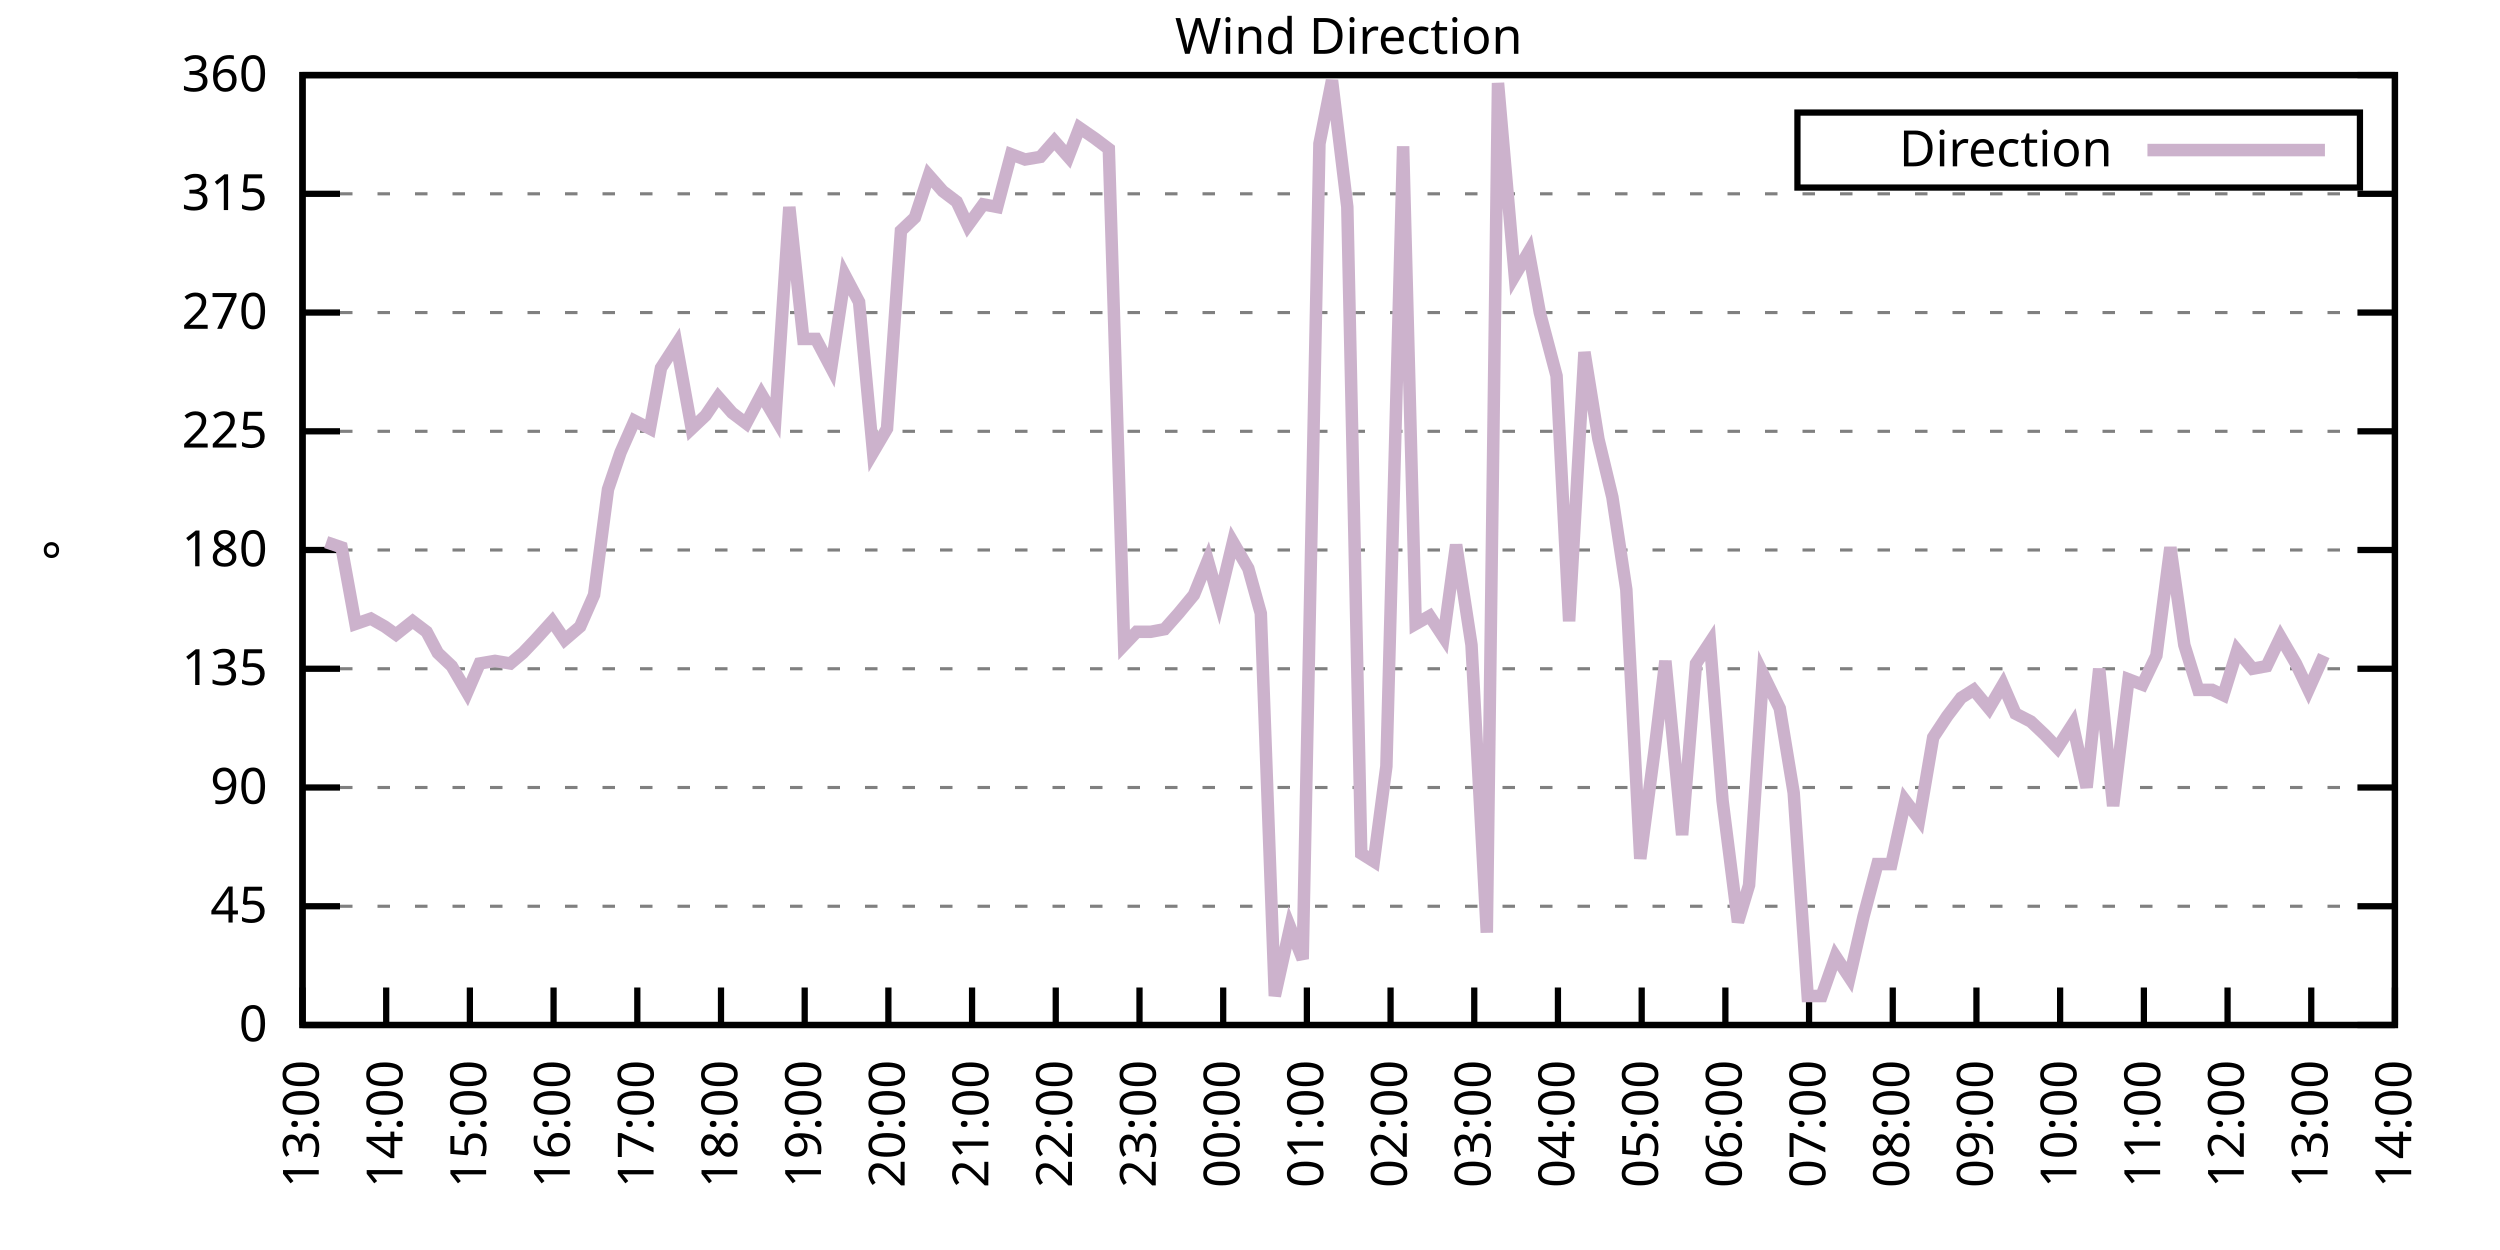
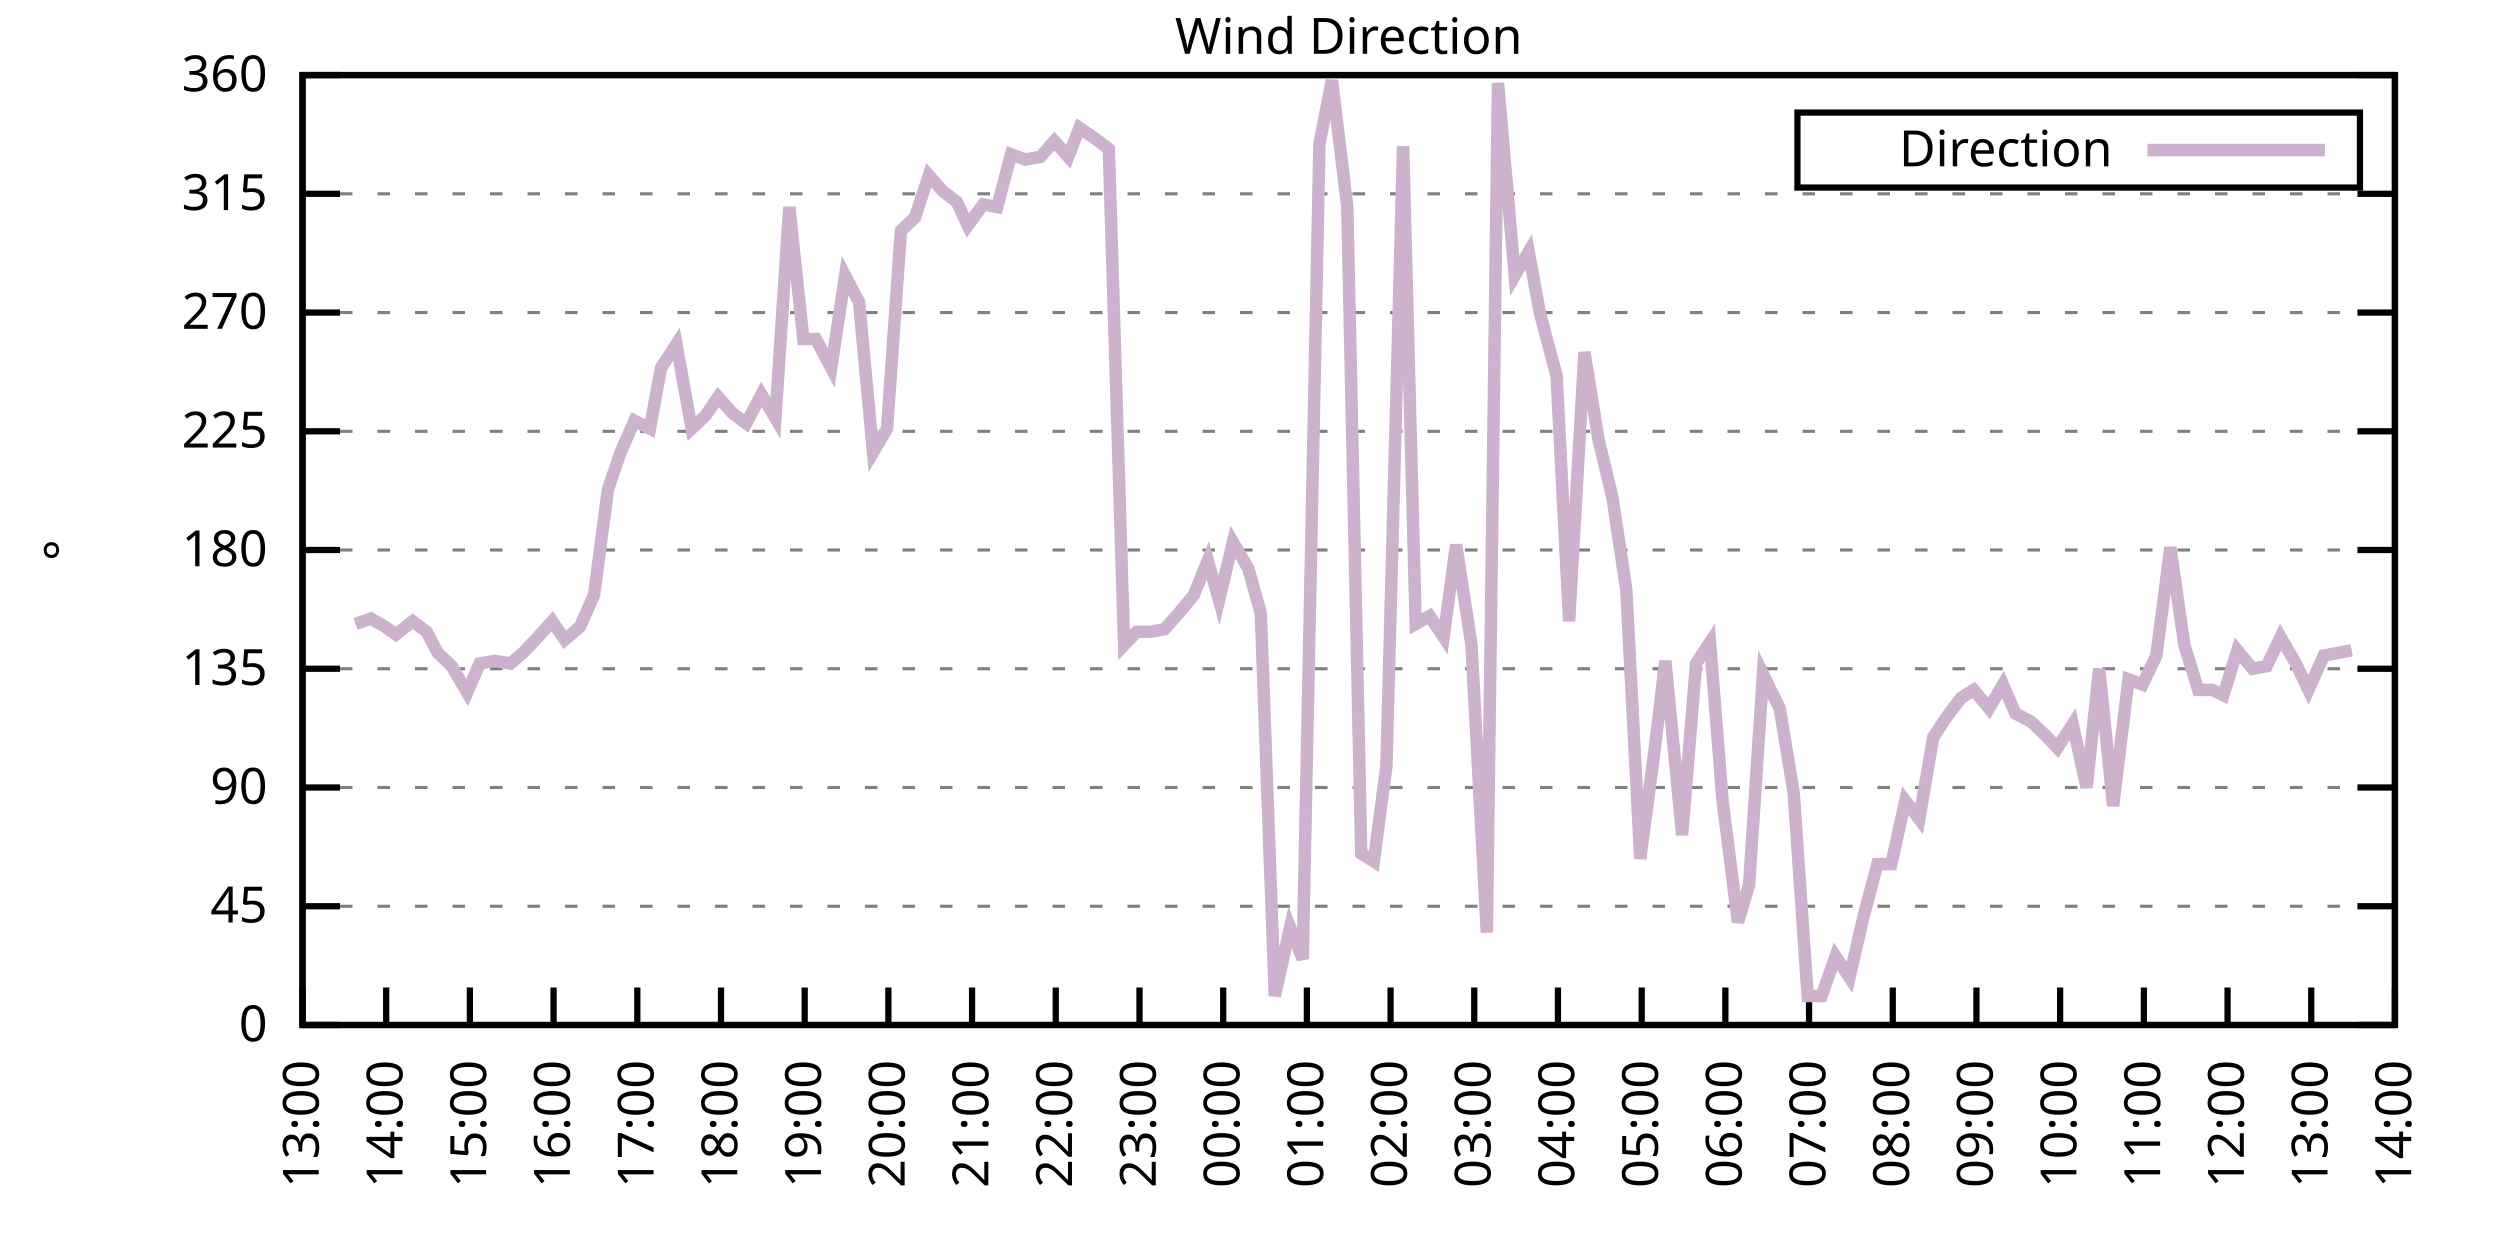
<svg xmlns="http://www.w3.org/2000/svg" xmlns:xlink="http://www.w3.org/1999/xlink" width="400" height="200" viewBox="0 0 400 200">
  <g id="gnuplot_canvas">
    <rect x="0" y="0" width="400" height="200" fill="none" />
    <defs>
      <circle id="gpDot" r="0.5" stroke-width="0.5" stroke="currentColor" />
      <path id="gpPt0" stroke-width="0.333" stroke="currentColor" d="M-1,0 h2 M0,-1 v2" />
      <path id="gpPt1" stroke-width="0.333" stroke="currentColor" d="M-1,-1 L1,1 M1,-1 L-1,1" />
      <path id="gpPt2" stroke-width="0.333" stroke="currentColor" d="M-1,0 L1,0 M0,-1 L0,1 M-1,-1 L1,1 M-1,1 L1,-1" />
      <rect id="gpPt3" stroke-width="0.333" stroke="currentColor" x="-1" y="-1" width="2" height="2" />
      <rect id="gpPt4" stroke-width="0.333" stroke="currentColor" fill="currentColor" x="-1" y="-1" width="2" height="2" />
      <circle id="gpPt5" stroke-width="0.333" stroke="currentColor" cx="0" cy="0" r="1" />
      <use xlink:href="#gpPt5" id="gpPt6" fill="currentColor" stroke="none" />
      <path id="gpPt7" stroke-width="0.333" stroke="currentColor" d="M0,-1.33 L-1.33,0.67 L1.33,0.67 z" />
      <use xlink:href="#gpPt7" id="gpPt8" fill="currentColor" stroke="none" />
      <use xlink:href="#gpPt7" id="gpPt9" stroke="currentColor" transform="rotate(180)" />
      <use xlink:href="#gpPt9" id="gpPt10" fill="currentColor" stroke="none" />
      <use xlink:href="#gpPt3" id="gpPt11" stroke="currentColor" transform="rotate(45)" />
      <use xlink:href="#gpPt11" id="gpPt12" fill="currentColor" stroke="none" />
      <path id="gpPt13" stroke-width="0.333" stroke="currentColor" d="M0,1.330 L1.265,0.411 L0.782,-1.067 L-0.782,-1.076 L-1.265,0.411 z" />
      <use xlink:href="#gpPt13" id="gpPt14" fill="currentColor" stroke="none" />
      <filter id="textbox" filterUnits="objectBoundingBox" x="0" y="0" height="1" width="1">
        <feFlood flood-color="white" flood-opacity="1" result="bgnd" />
        <feComposite in="SourceGraphic" in2="bgnd" operator="atop" />
      </filter>
      <filter id="greybox" filterUnits="objectBoundingBox" x="0" y="0" height="1" width="1">
        <feFlood flood-color="lightgrey" flood-opacity="1" result="grey" />
        <feComposite in="SourceGraphic" in2="grey" operator="atop" />
      </filter>
    </defs>
    <g fill="none" color="white" stroke="currentColor" stroke-width="1.00" stroke-linecap="butt" stroke-linejoin="miter">
</g>
    <g fill="none" color="black" stroke="currentColor" stroke-width="1.00" stroke-linecap="butt" stroke-linejoin="miter">
      <g stroke="none" shape-rendering="crispEdges">
        <polygon fill="rgb(255, 255, 255)" points="48.40,164.00 383.18,164.00 383.18,12.02 48.40,12.02 " />
      </g>
    </g>
    <g fill="none" color="black" stroke="currentColor" stroke-width="1.00" stroke-linecap="butt" stroke-linejoin="miter">
</g>
    <g fill="none" color="black" stroke="black" stroke-width="0.50" stroke-linecap="butt" stroke-linejoin="miter">
</g>
    <g fill="none" color="gray" stroke="currentColor" stroke-width="0.50" stroke-linecap="butt" stroke-linejoin="miter">
      <path stroke="gray" stroke-dasharray="2,4" class="gridline" d="M48.40,164.00 L383.19,164.00  " />
    </g>
    <g fill="none" color="gray" stroke="gray" stroke-width="1.00" stroke-linecap="butt" stroke-linejoin="miter">
</g>
    <g fill="none" color="black" stroke="currentColor" stroke-width="1.00" stroke-linecap="butt" stroke-linejoin="miter">
      <path stroke="black" d="M48.40,164.00 L54.40,164.00 M383.19,164.00 L377.19,164.00  " />
      <g transform="translate(42.80,166.60)" stroke="none" fill="black" font-family="Sans" font-size="8.00" text-anchor="end">
        <text>
          <tspan font-family="Sans"> 0</tspan>
        </text>
      </g>
    </g>
    <g fill="none" color="black" stroke="currentColor" stroke-width="1.00" stroke-linecap="butt" stroke-linejoin="miter">
</g>
    <g fill="none" color="black" stroke="black" stroke-width="0.50" stroke-linecap="butt" stroke-linejoin="miter">
</g>
    <g fill="none" color="gray" stroke="currentColor" stroke-width="0.50" stroke-linecap="butt" stroke-linejoin="miter">
      <path stroke="gray" stroke-dasharray="2,4" class="gridline" d="M48.40,145.00 L383.19,145.00  " />
    </g>
    <g fill="none" color="gray" stroke="gray" stroke-width="1.00" stroke-linecap="butt" stroke-linejoin="miter">
</g>
    <g fill="none" color="black" stroke="currentColor" stroke-width="1.00" stroke-linecap="butt" stroke-linejoin="miter">
      <path stroke="black" d="M48.40,145.00 L54.40,145.00 M383.19,145.00 L377.19,145.00  " />
      <g transform="translate(42.80,147.60)" stroke="none" fill="black" font-family="Sans" font-size="8.00" text-anchor="end">
        <text>
          <tspan font-family="Sans"> 45</tspan>
        </text>
      </g>
    </g>
    <g fill="none" color="black" stroke="currentColor" stroke-width="1.00" stroke-linecap="butt" stroke-linejoin="miter">
</g>
    <g fill="none" color="black" stroke="black" stroke-width="0.50" stroke-linecap="butt" stroke-linejoin="miter">
</g>
    <g fill="none" color="gray" stroke="currentColor" stroke-width="0.50" stroke-linecap="butt" stroke-linejoin="miter">
      <path stroke="gray" stroke-dasharray="2,4" class="gridline" d="M48.40,126.00 L383.19,126.00  " />
    </g>
    <g fill="none" color="gray" stroke="gray" stroke-width="1.00" stroke-linecap="butt" stroke-linejoin="miter">
</g>
    <g fill="none" color="black" stroke="currentColor" stroke-width="1.00" stroke-linecap="butt" stroke-linejoin="miter">
      <path stroke="black" d="M48.40,126.00 L54.40,126.00 M383.19,126.00 L377.19,126.00  " />
      <g transform="translate(42.80,128.60)" stroke="none" fill="black" font-family="Sans" font-size="8.00" text-anchor="end">
        <text>
          <tspan font-family="Sans"> 90</tspan>
        </text>
      </g>
    </g>
    <g fill="none" color="black" stroke="currentColor" stroke-width="1.00" stroke-linecap="butt" stroke-linejoin="miter">
</g>
    <g fill="none" color="black" stroke="black" stroke-width="0.50" stroke-linecap="butt" stroke-linejoin="miter">
</g>
    <g fill="none" color="gray" stroke="currentColor" stroke-width="0.50" stroke-linecap="butt" stroke-linejoin="miter">
      <path stroke="gray" stroke-dasharray="2,4" class="gridline" d="M48.40,107.00 L383.19,107.00  " />
    </g>
    <g fill="none" color="gray" stroke="gray" stroke-width="1.00" stroke-linecap="butt" stroke-linejoin="miter">
</g>
    <g fill="none" color="black" stroke="currentColor" stroke-width="1.00" stroke-linecap="butt" stroke-linejoin="miter">
      <path stroke="black" d="M48.40,107.00 L54.40,107.00 M383.19,107.00 L377.19,107.00  " />
      <g transform="translate(42.80,109.60)" stroke="none" fill="black" font-family="Sans" font-size="8.00" text-anchor="end">
        <text>
          <tspan font-family="Sans"> 135</tspan>
        </text>
      </g>
    </g>
    <g fill="none" color="black" stroke="currentColor" stroke-width="1.00" stroke-linecap="butt" stroke-linejoin="miter">
</g>
    <g fill="none" color="black" stroke="black" stroke-width="0.50" stroke-linecap="butt" stroke-linejoin="miter">
</g>
    <g fill="none" color="gray" stroke="currentColor" stroke-width="0.50" stroke-linecap="butt" stroke-linejoin="miter">
      <path stroke="gray" stroke-dasharray="2,4" class="gridline" d="M48.40,88.00 L383.19,88.00  " />
    </g>
    <g fill="none" color="gray" stroke="gray" stroke-width="1.00" stroke-linecap="butt" stroke-linejoin="miter">
</g>
    <g fill="none" color="black" stroke="currentColor" stroke-width="1.00" stroke-linecap="butt" stroke-linejoin="miter">
      <path stroke="black" d="M48.40,88.00 L54.40,88.00 M383.19,88.00 L377.19,88.00  " />
      <g transform="translate(42.80,90.60)" stroke="none" fill="black" font-family="Sans" font-size="8.00" text-anchor="end">
        <text>
          <tspan font-family="Sans"> 180</tspan>
        </text>
      </g>
    </g>
    <g fill="none" color="black" stroke="currentColor" stroke-width="1.00" stroke-linecap="butt" stroke-linejoin="miter">
</g>
    <g fill="none" color="black" stroke="black" stroke-width="0.50" stroke-linecap="butt" stroke-linejoin="miter">
</g>
    <g fill="none" color="gray" stroke="currentColor" stroke-width="0.50" stroke-linecap="butt" stroke-linejoin="miter">
      <path stroke="gray" stroke-dasharray="2,4" class="gridline" d="M48.40,69.01 L383.19,69.01  " />
    </g>
    <g fill="none" color="gray" stroke="gray" stroke-width="1.00" stroke-linecap="butt" stroke-linejoin="miter">
</g>
    <g fill="none" color="black" stroke="currentColor" stroke-width="1.00" stroke-linecap="butt" stroke-linejoin="miter">
      <path stroke="black" d="M48.40,69.01 L54.40,69.01 M383.19,69.01 L377.19,69.01  " />
      <g transform="translate(42.80,71.61)" stroke="none" fill="black" font-family="Sans" font-size="8.00" text-anchor="end">
        <text>
          <tspan font-family="Sans"> 225</tspan>
        </text>
      </g>
    </g>
    <g fill="none" color="black" stroke="currentColor" stroke-width="1.00" stroke-linecap="butt" stroke-linejoin="miter">
</g>
    <g fill="none" color="black" stroke="black" stroke-width="0.50" stroke-linecap="butt" stroke-linejoin="miter">
</g>
    <g fill="none" color="gray" stroke="currentColor" stroke-width="0.50" stroke-linecap="butt" stroke-linejoin="miter">
      <path stroke="gray" stroke-dasharray="2,4" class="gridline" d="M48.40,50.01 L383.19,50.01  " />
    </g>
    <g fill="none" color="gray" stroke="gray" stroke-width="1.00" stroke-linecap="butt" stroke-linejoin="miter">
</g>
    <g fill="none" color="black" stroke="currentColor" stroke-width="1.00" stroke-linecap="butt" stroke-linejoin="miter">
      <path stroke="black" d="M48.40,50.01 L54.40,50.01 M383.19,50.01 L377.19,50.01  " />
      <g transform="translate(42.80,52.61)" stroke="none" fill="black" font-family="Sans" font-size="8.00" text-anchor="end">
        <text>
          <tspan font-family="Sans"> 270</tspan>
        </text>
      </g>
    </g>
    <g fill="none" color="black" stroke="currentColor" stroke-width="1.00" stroke-linecap="butt" stroke-linejoin="miter">
</g>
    <g fill="none" color="black" stroke="black" stroke-width="0.50" stroke-linecap="butt" stroke-linejoin="miter">
</g>
    <g fill="none" color="gray" stroke="currentColor" stroke-width="0.50" stroke-linecap="butt" stroke-linejoin="miter">
      <path stroke="gray" stroke-dasharray="2,4" class="gridline" d="M48.40,31.01 L383.19,31.01  " />
    </g>
    <g fill="none" color="gray" stroke="gray" stroke-width="1.00" stroke-linecap="butt" stroke-linejoin="miter">
</g>
    <g fill="none" color="black" stroke="currentColor" stroke-width="1.00" stroke-linecap="butt" stroke-linejoin="miter">
      <path stroke="black" d="M48.40,31.01 L54.40,31.01 M383.19,31.01 L377.19,31.01  " />
      <g transform="translate(42.80,33.61)" stroke="none" fill="black" font-family="Sans" font-size="8.00" text-anchor="end">
        <text>
          <tspan font-family="Sans"> 315</tspan>
        </text>
      </g>
    </g>
    <g fill="none" color="black" stroke="currentColor" stroke-width="1.00" stroke-linecap="butt" stroke-linejoin="miter">
</g>
    <g fill="none" color="black" stroke="black" stroke-width="0.50" stroke-linecap="butt" stroke-linejoin="miter">
</g>
    <g fill="none" color="gray" stroke="currentColor" stroke-width="0.50" stroke-linecap="butt" stroke-linejoin="miter">
      <path stroke="gray" stroke-dasharray="2,4" class="gridline" d="M48.40,12.01 L383.19,12.01  " />
    </g>
    <g fill="none" color="gray" stroke="gray" stroke-width="1.00" stroke-linecap="butt" stroke-linejoin="miter">
</g>
    <g fill="none" color="black" stroke="currentColor" stroke-width="1.00" stroke-linecap="butt" stroke-linejoin="miter">
      <path stroke="black" d="M48.40,12.01 L54.40,12.01 M383.19,12.01 L377.19,12.01  " />
      <g transform="translate(42.80,14.61)" stroke="none" fill="black" font-family="Sans" font-size="8.00" text-anchor="end">
        <text>
          <tspan font-family="Sans"> 360</tspan>
        </text>
      </g>
    </g>
    <g fill="none" color="black" stroke="currentColor" stroke-width="1.00" stroke-linecap="butt" stroke-linejoin="miter">
      <path stroke="black" d="M48.40,164.00 L48.40,158.00  " />
      <g transform="translate(51.00,169.60) rotate(270.00)" stroke="none" fill="black" font-family="Sans" font-size="8.00" text-anchor="end">
        <text>
          <tspan font-family="Sans">13:00</tspan>
        </text>
      </g>
    </g>
    <g fill="none" color="black" stroke="currentColor" stroke-width="1.00" stroke-linecap="butt" stroke-linejoin="miter">
      <path stroke="black" d="M61.79,164.00 L61.79,158.00  " />
      <g transform="translate(64.39,169.60) rotate(270.00)" stroke="none" fill="black" font-family="Sans" font-size="8.00" text-anchor="end">
        <text>
          <tspan font-family="Sans">14:00</tspan>
        </text>
      </g>
    </g>
    <g fill="none" color="black" stroke="currentColor" stroke-width="1.00" stroke-linecap="butt" stroke-linejoin="miter">
      <path stroke="black" d="M75.18,164.00 L75.18,158.00  " />
      <g transform="translate(77.78,169.60) rotate(270.00)" stroke="none" fill="black" font-family="Sans" font-size="8.00" text-anchor="end">
        <text>
          <tspan font-family="Sans">15:00</tspan>
        </text>
      </g>
    </g>
    <g fill="none" color="black" stroke="currentColor" stroke-width="1.00" stroke-linecap="butt" stroke-linejoin="miter">
      <path stroke="black" d="M88.57,164.00 L88.57,158.00  " />
      <g transform="translate(91.17,169.60) rotate(270.00)" stroke="none" fill="black" font-family="Sans" font-size="8.00" text-anchor="end">
        <text>
          <tspan font-family="Sans">16:00</tspan>
        </text>
      </g>
    </g>
    <g fill="none" color="black" stroke="currentColor" stroke-width="1.00" stroke-linecap="butt" stroke-linejoin="miter">
      <path stroke="black" d="M101.97,164.00 L101.97,158.00  " />
      <g transform="translate(104.57,169.60) rotate(270.00)" stroke="none" fill="black" font-family="Sans" font-size="8.00" text-anchor="end">
        <text>
          <tspan font-family="Sans">17:00</tspan>
        </text>
      </g>
    </g>
    <g fill="none" color="black" stroke="currentColor" stroke-width="1.00" stroke-linecap="butt" stroke-linejoin="miter">
      <path stroke="black" d="M115.36,164.00 L115.36,158.00  " />
      <g transform="translate(117.96,169.60) rotate(270.00)" stroke="none" fill="black" font-family="Sans" font-size="8.00" text-anchor="end">
        <text>
          <tspan font-family="Sans">18:00</tspan>
        </text>
      </g>
    </g>
    <g fill="none" color="black" stroke="currentColor" stroke-width="1.00" stroke-linecap="butt" stroke-linejoin="miter">
      <path stroke="black" d="M128.75,164.00 L128.75,158.00  " />
      <g transform="translate(131.35,169.60) rotate(270.00)" stroke="none" fill="black" font-family="Sans" font-size="8.00" text-anchor="end">
        <text>
          <tspan font-family="Sans">19:00</tspan>
        </text>
      </g>
    </g>
    <g fill="none" color="black" stroke="currentColor" stroke-width="1.00" stroke-linecap="butt" stroke-linejoin="miter">
      <path stroke="black" d="M142.14,164.00 L142.14,158.00  " />
      <g transform="translate(144.74,169.60) rotate(270.00)" stroke="none" fill="black" font-family="Sans" font-size="8.00" text-anchor="end">
        <text>
          <tspan font-family="Sans">20:00</tspan>
        </text>
      </g>
    </g>
    <g fill="none" color="black" stroke="currentColor" stroke-width="1.00" stroke-linecap="butt" stroke-linejoin="miter">
      <path stroke="black" d="M155.53,164.00 L155.53,158.00  " />
      <g transform="translate(158.13,169.60) rotate(270.00)" stroke="none" fill="black" font-family="Sans" font-size="8.00" text-anchor="end">
        <text>
          <tspan font-family="Sans">21:00</tspan>
        </text>
      </g>
    </g>
    <g fill="none" color="black" stroke="currentColor" stroke-width="1.00" stroke-linecap="butt" stroke-linejoin="miter">
      <path stroke="black" d="M168.92,164.00 L168.92,158.00  " />
      <g transform="translate(171.52,169.60) rotate(270.00)" stroke="none" fill="black" font-family="Sans" font-size="8.00" text-anchor="end">
        <text>
          <tspan font-family="Sans">22:00</tspan>
        </text>
      </g>
    </g>
    <g fill="none" color="black" stroke="currentColor" stroke-width="1.00" stroke-linecap="butt" stroke-linejoin="miter">
      <path stroke="black" d="M182.32,164.00 L182.32,158.00  " />
      <g transform="translate(184.92,169.60) rotate(270.00)" stroke="none" fill="black" font-family="Sans" font-size="8.00" text-anchor="end">
        <text>
          <tspan font-family="Sans">23:00</tspan>
        </text>
      </g>
    </g>
    <g fill="none" color="black" stroke="currentColor" stroke-width="1.00" stroke-linecap="butt" stroke-linejoin="miter">
      <path stroke="black" d="M195.71,164.00 L195.71,158.00  " />
      <g transform="translate(198.31,169.60) rotate(270.00)" stroke="none" fill="black" font-family="Sans" font-size="8.00" text-anchor="end">
        <text>
          <tspan font-family="Sans">00:00</tspan>
        </text>
      </g>
    </g>
    <g fill="none" color="black" stroke="currentColor" stroke-width="1.00" stroke-linecap="butt" stroke-linejoin="miter">
      <path stroke="black" d="M209.10,164.00 L209.10,158.00  " />
      <g transform="translate(211.70,169.60) rotate(270.00)" stroke="none" fill="black" font-family="Sans" font-size="8.00" text-anchor="end">
        <text>
          <tspan font-family="Sans">01:00</tspan>
        </text>
      </g>
    </g>
    <g fill="none" color="black" stroke="currentColor" stroke-width="1.00" stroke-linecap="butt" stroke-linejoin="miter">
      <path stroke="black" d="M222.49,164.00 L222.49,158.00  " />
      <g transform="translate(225.09,169.60) rotate(270.00)" stroke="none" fill="black" font-family="Sans" font-size="8.00" text-anchor="end">
        <text>
          <tspan font-family="Sans">02:00</tspan>
        </text>
      </g>
    </g>
    <g fill="none" color="black" stroke="currentColor" stroke-width="1.00" stroke-linecap="butt" stroke-linejoin="miter">
      <path stroke="black" d="M235.88,164.00 L235.88,158.00  " />
      <g transform="translate(238.48,169.60) rotate(270.00)" stroke="none" fill="black" font-family="Sans" font-size="8.00" text-anchor="end">
        <text>
          <tspan font-family="Sans">03:00</tspan>
        </text>
      </g>
    </g>
    <g fill="none" color="black" stroke="currentColor" stroke-width="1.00" stroke-linecap="butt" stroke-linejoin="miter">
      <path stroke="black" d="M249.27,164.00 L249.27,158.00  " />
      <g transform="translate(251.87,169.60) rotate(270.00)" stroke="none" fill="black" font-family="Sans" font-size="8.00" text-anchor="end">
        <text>
          <tspan font-family="Sans">04:00</tspan>
        </text>
      </g>
    </g>
    <g fill="none" color="black" stroke="currentColor" stroke-width="1.00" stroke-linecap="butt" stroke-linejoin="miter">
      <path stroke="black" d="M262.67,164.00 L262.67,158.00  " />
      <g transform="translate(265.27,169.60) rotate(270.00)" stroke="none" fill="black" font-family="Sans" font-size="8.00" text-anchor="end">
        <text>
          <tspan font-family="Sans">05:00</tspan>
        </text>
      </g>
    </g>
    <g fill="none" color="black" stroke="currentColor" stroke-width="1.00" stroke-linecap="butt" stroke-linejoin="miter">
      <path stroke="black" d="M276.06,164.00 L276.06,158.00  " />
      <g transform="translate(278.66,169.60) rotate(270.00)" stroke="none" fill="black" font-family="Sans" font-size="8.00" text-anchor="end">
        <text>
          <tspan font-family="Sans">06:00</tspan>
        </text>
      </g>
    </g>
    <g fill="none" color="black" stroke="currentColor" stroke-width="1.00" stroke-linecap="butt" stroke-linejoin="miter">
      <path stroke="black" d="M289.45,164.00 L289.45,158.00  " />
      <g transform="translate(292.05,169.60) rotate(270.00)" stroke="none" fill="black" font-family="Sans" font-size="8.00" text-anchor="end">
        <text>
          <tspan font-family="Sans">07:00</tspan>
        </text>
      </g>
    </g>
    <g fill="none" color="black" stroke="currentColor" stroke-width="1.00" stroke-linecap="butt" stroke-linejoin="miter">
      <path stroke="black" d="M302.84,164.00 L302.84,158.00  " />
      <g transform="translate(305.44,169.60) rotate(270.00)" stroke="none" fill="black" font-family="Sans" font-size="8.00" text-anchor="end">
        <text>
          <tspan font-family="Sans">08:00</tspan>
        </text>
      </g>
    </g>
    <g fill="none" color="black" stroke="currentColor" stroke-width="1.00" stroke-linecap="butt" stroke-linejoin="miter">
      <path stroke="black" d="M316.23,164.00 L316.23,158.00  " />
      <g transform="translate(318.83,169.60) rotate(270.00)" stroke="none" fill="black" font-family="Sans" font-size="8.00" text-anchor="end">
        <text>
          <tspan font-family="Sans">09:00</tspan>
        </text>
      </g>
    </g>
    <g fill="none" color="black" stroke="currentColor" stroke-width="1.00" stroke-linecap="butt" stroke-linejoin="miter">
      <path stroke="black" d="M329.62,164.00 L329.62,158.00  " />
      <g transform="translate(332.22,169.60) rotate(270.00)" stroke="none" fill="black" font-family="Sans" font-size="8.00" text-anchor="end">
        <text>
          <tspan font-family="Sans">10:00</tspan>
        </text>
      </g>
    </g>
    <g fill="none" color="black" stroke="currentColor" stroke-width="1.00" stroke-linecap="butt" stroke-linejoin="miter">
      <path stroke="black" d="M343.02,164.00 L343.02,158.00  " />
      <g transform="translate(345.62,169.60) rotate(270.00)" stroke="none" fill="black" font-family="Sans" font-size="8.00" text-anchor="end">
        <text>
          <tspan font-family="Sans">11:00</tspan>
        </text>
      </g>
    </g>
    <g fill="none" color="black" stroke="currentColor" stroke-width="1.00" stroke-linecap="butt" stroke-linejoin="miter">
      <path stroke="black" d="M356.41,164.00 L356.41,158.00  " />
      <g transform="translate(359.01,169.60) rotate(270.00)" stroke="none" fill="black" font-family="Sans" font-size="8.00" text-anchor="end">
        <text>
          <tspan font-family="Sans">12:00</tspan>
        </text>
      </g>
    </g>
    <g fill="none" color="black" stroke="currentColor" stroke-width="1.00" stroke-linecap="butt" stroke-linejoin="miter">
      <path stroke="black" d="M369.80,164.00 L369.80,158.00  " />
      <g transform="translate(372.40,169.60) rotate(270.00)" stroke="none" fill="black" font-family="Sans" font-size="8.00" text-anchor="end">
        <text>
          <tspan font-family="Sans">13:00</tspan>
        </text>
      </g>
    </g>
    <g fill="none" color="black" stroke="currentColor" stroke-width="1.00" stroke-linecap="butt" stroke-linejoin="miter">
      <path stroke="black" d="M383.19,164.00 L383.19,158.00  " />
      <g transform="translate(385.79,169.60) rotate(270.00)" stroke="none" fill="black" font-family="Sans" font-size="8.00" text-anchor="end">
        <text>
          <tspan font-family="Sans">14:00</tspan>
        </text>
      </g>
    </g>
    <g fill="none" color="black" stroke="currentColor" stroke-width="1.00" stroke-linecap="butt" stroke-linejoin="miter">
</g>
    <g fill="none" color="black" stroke="currentColor" stroke-width="1.00" stroke-linecap="butt" stroke-linejoin="miter">
      <path stroke="black" d="M48.40,12.01 L48.40,164.00 L383.19,164.00 L383.19,12.01 L48.40,12.01 Z  " />
    </g>
    <g fill="none" color="black" stroke="currentColor" stroke-width="1.00" stroke-linecap="butt" stroke-linejoin="miter">
</g>
    <g fill="none" color="black" stroke="currentColor" stroke-width="1.00" stroke-linecap="butt" stroke-linejoin="miter">
      <path stroke="black" d="M287.59,30.01 L287.59,18.01 L377.59,18.01 L377.59,30.01 L287.59,30.01 Z  " />
    </g>
    <g id="Wind_direction_plot_1">
      <g fill="none" color="white" stroke="black" stroke-width="2.00" stroke-linecap="butt" stroke-linejoin="miter">
</g>
      <g fill="none" color="black" stroke="currentColor" stroke-width="2.00" stroke-linecap="butt" stroke-linejoin="miter">
        <g transform="translate(337.99,26.61)" stroke="none" fill="black" font-family="Sans" font-size="8.00" text-anchor="end">
          <text>
            <tspan font-family="Sans">Direction</tspan>
          </text>
        </g>
      </g>
      <g fill="none" color="black" stroke="currentColor" stroke-width="2.00" stroke-linecap="butt" stroke-linejoin="miter">
-         <path stroke="rgb(204, 178, 204)" d="M343.59,24.01 L371.99,24.01 M52.19,86.74 L54.65,87.58 L56.88,99.83 L59.34,98.98 L61.57,100.25 L63.35,101.52   L66.03,99.40 L68.26,101.09 L70.05,104.47 L72.28,106.58 L74.74,110.80 L76.75,106.16 L79.20,105.74 L81.66,106.16   L83.66,104.47 L85.67,102.36 L88.35,99.40 L90.36,102.36 L92.82,100.25 L95.05,95.18 L97.28,78.29 L99.29,72.38   L101.52,67.32 L103.98,68.58 L105.76,58.87 L108.22,55.07 L110.67,68.58 L112.90,66.47 L114.91,63.52 L117.14,66.05   L119.38,67.74 L121.83,63.10 L124.06,66.90 L126.29,33.12 L128.53,54.23 L130.54,54.23 L132.99,58.87 L135.22,44.10   L137.45,48.32 L139.69,72.38 L141.92,68.58 L144.15,36.92 L146.38,34.81 L148.61,28.05 L150.85,30.59 L153.08,32.28   L154.86,36.08 L157.32,32.70 L159.55,33.12 L161.78,24.68 L164.01,25.52 L166.47,25.10 L168.70,22.56 L170.93,25.10   L172.72,20.45 L175.17,22.14 L177.41,23.83 L179.86,103.20 L181.87,101.09 L184.10,101.09 L186.33,100.67 L188.57,98.14   L191.02,95.18 L193.25,89.69 L195.04,96.03 L197.27,86.74 L199.73,90.96 L201.73,98.14 L203.97,159.36 L206.42,148.38   L208.43,153.45 L211.11,22.99 L213.12,12.85 L215.57,33.12 L217.80,136.56 L219.81,137.82 L221.82,122.62 L224.50,23.41   L226.51,99.83 L228.74,98.56 L230.97,101.94 L232.98,87.16 L235.44,103.20 L237.89,149.22 L239.68,13.28 L242.36,44.10   L244.59,40.30 L246.37,50.01 L249.05,60.14 L251.06,99.40 L253.51,56.34 L255.75,70.27 L257.98,79.56 L260.21,94.34   L262.44,137.40 L264.67,120.51 L266.46,105.74 L269.14,133.60 L271.37,106.16 L273.60,102.78 L275.61,128.11 L278.07,147.53   L279.85,141.62 L282.08,107.85 L284.76,113.34 L286.99,126.85 L289.23,159.36 L291.46,159.36 L293.69,153.02 L295.92,156.40   L298.15,146.69 L300.39,138.25 L302.62,138.25 L304.85,128.11 L307.08,131.07 L309.31,117.98 L311.54,114.60 L313.78,111.65   L315.79,110.38 L318.24,113.34 L320.47,109.54 L322.48,114.18 L324.94,115.45 L327.17,117.56 L329.18,119.67 L331.63,115.87   L333.86,126.00 L335.87,107.00 L338.10,128.96 L340.56,108.69 L342.79,109.54 L345.02,104.89 L347.26,87.58 L349.49,103.20   L351.72,110.38 L353.95,110.38 L355.74,111.23 L357.97,104.05 L360.42,107.00 L362.66,106.58 L364.89,101.94 L367.34,106.16   L369.35,110.38 L371.81,104.89  " />
+         <path stroke="rgb(204, 178, 204)" d="M343.59,24.01 L371.99,24.01 M56.88,99.83 L59.34,98.98 L61.57,100.25 L63.35,101.52 L66.03,99.40 L68.26,101.09   L70.05,104.47 L72.28,106.58 L74.74,110.80 L76.75,106.16 L79.20,105.74 L81.66,106.16 L83.66,104.47 L85.67,102.36   L88.35,99.40 L90.36,102.36 L92.82,100.25 L95.05,95.18 L97.28,78.29 L99.29,72.38 L101.52,67.32 L103.98,68.58   L105.76,58.87 L108.22,55.07 L110.67,68.58 L112.90,66.47 L114.91,63.52 L117.14,66.05 L119.38,67.74 L121.83,63.10   L124.06,66.90 L126.29,33.12 L128.53,54.23 L130.54,54.23 L132.99,58.87 L135.22,44.10 L137.45,48.32 L139.69,72.38   L141.92,68.58 L144.15,36.92 L146.38,34.81 L148.61,28.05 L150.85,30.59 L153.08,32.28 L154.86,36.08 L157.32,32.70   L159.55,33.12 L161.78,24.68 L164.01,25.52 L166.47,25.10 L168.70,22.56 L170.93,25.10 L172.72,20.45 L175.17,22.14   L177.41,23.83 L179.86,103.20 L181.87,101.09 L184.10,101.09 L186.33,100.67 L188.57,98.14 L191.02,95.18 L193.25,89.69   L195.04,96.03 L197.27,86.74 L199.73,90.96 L201.73,98.14 L203.97,159.36 L206.42,148.38 L208.43,153.45 L211.11,22.99   L213.12,12.85 L215.57,33.12 L217.80,136.56 L219.81,137.82 L221.82,122.62 L224.50,23.41 L226.51,99.83 L228.74,98.56   L230.97,101.94 L232.98,87.16 L235.44,103.20 L237.89,149.22 L239.68,13.28 L242.36,44.10 L244.59,40.30 L246.37,50.01   L249.05,60.14 L251.06,99.40 L253.51,56.34 L255.75,70.27 L257.98,79.56 L260.21,94.34 L262.44,137.40 L264.67,120.51   L266.46,105.74 L269.14,133.60 L271.37,106.16 L273.60,102.78 L275.61,128.11 L278.07,147.53 L279.85,141.62 L282.08,107.85   L284.76,113.34 L286.99,126.85 L289.23,159.36 L291.46,159.36 L293.69,153.02 L295.92,156.40 L298.15,146.69 L300.39,138.25   L302.62,138.25 L304.85,128.11 L307.08,131.07 L309.31,117.98 L311.54,114.60 L313.78,111.65 L315.79,110.38 L318.24,113.34   L320.47,109.54 L322.48,114.18 L324.94,115.45 L327.17,117.56 L329.18,119.67 L331.63,115.87 L333.86,126.00 L335.87,107.00   L338.10,128.96 L340.56,108.69 L342.79,109.54 L345.02,104.89 L347.26,87.58 L349.49,103.20 L351.72,110.38 L353.95,110.38   L355.74,111.23 L357.97,104.05 L360.42,107.00 L362.66,106.58 L364.89,101.94 L367.34,106.16 L369.35,110.38 L371.81,104.89   L374.04,104.47 L376.27,104.05  " />
      </g>
    </g>
    <g fill="none" color="black" stroke="currentColor" stroke-width="2.00" stroke-linecap="butt" stroke-linejoin="miter">
</g>
    <g fill="none" color="black" stroke="black" stroke-width="1.00" stroke-linecap="butt" stroke-linejoin="miter">
</g>
    <g fill="none" color="black" stroke="currentColor" stroke-width="1.00" stroke-linecap="butt" stroke-linejoin="miter">
      <path stroke="black" d="M48.40,12.01 L48.40,164.00 L383.19,164.00 L383.19,12.01 L48.40,12.01 Z  " />
      <g transform="translate(12.80,88.01) rotate(270.00)" stroke="none" fill="black" font-family="Sans" font-size="8.00" text-anchor="middle">
        <text>
          <tspan font-family="Sans">°</tspan>
        </text>
      </g>
    </g>
    <g fill="none" color="black" stroke="currentColor" stroke-width="1.00" stroke-linecap="butt" stroke-linejoin="miter">
</g>
    <g fill="none" color="black" stroke="currentColor" stroke-width="1.00" stroke-linecap="butt" stroke-linejoin="miter">
      <g transform="translate(215.79,8.61)" stroke="none" fill="black" font-family="Sans" font-size="8.00" text-anchor="middle">
        <text>
          <tspan font-family="Sans">Wind Direction</tspan>
        </text>
      </g>
    </g>
    <g fill="none" color="black" stroke="currentColor" stroke-width="1.00" stroke-linecap="butt" stroke-linejoin="miter">
</g>
  </g>
</svg>
